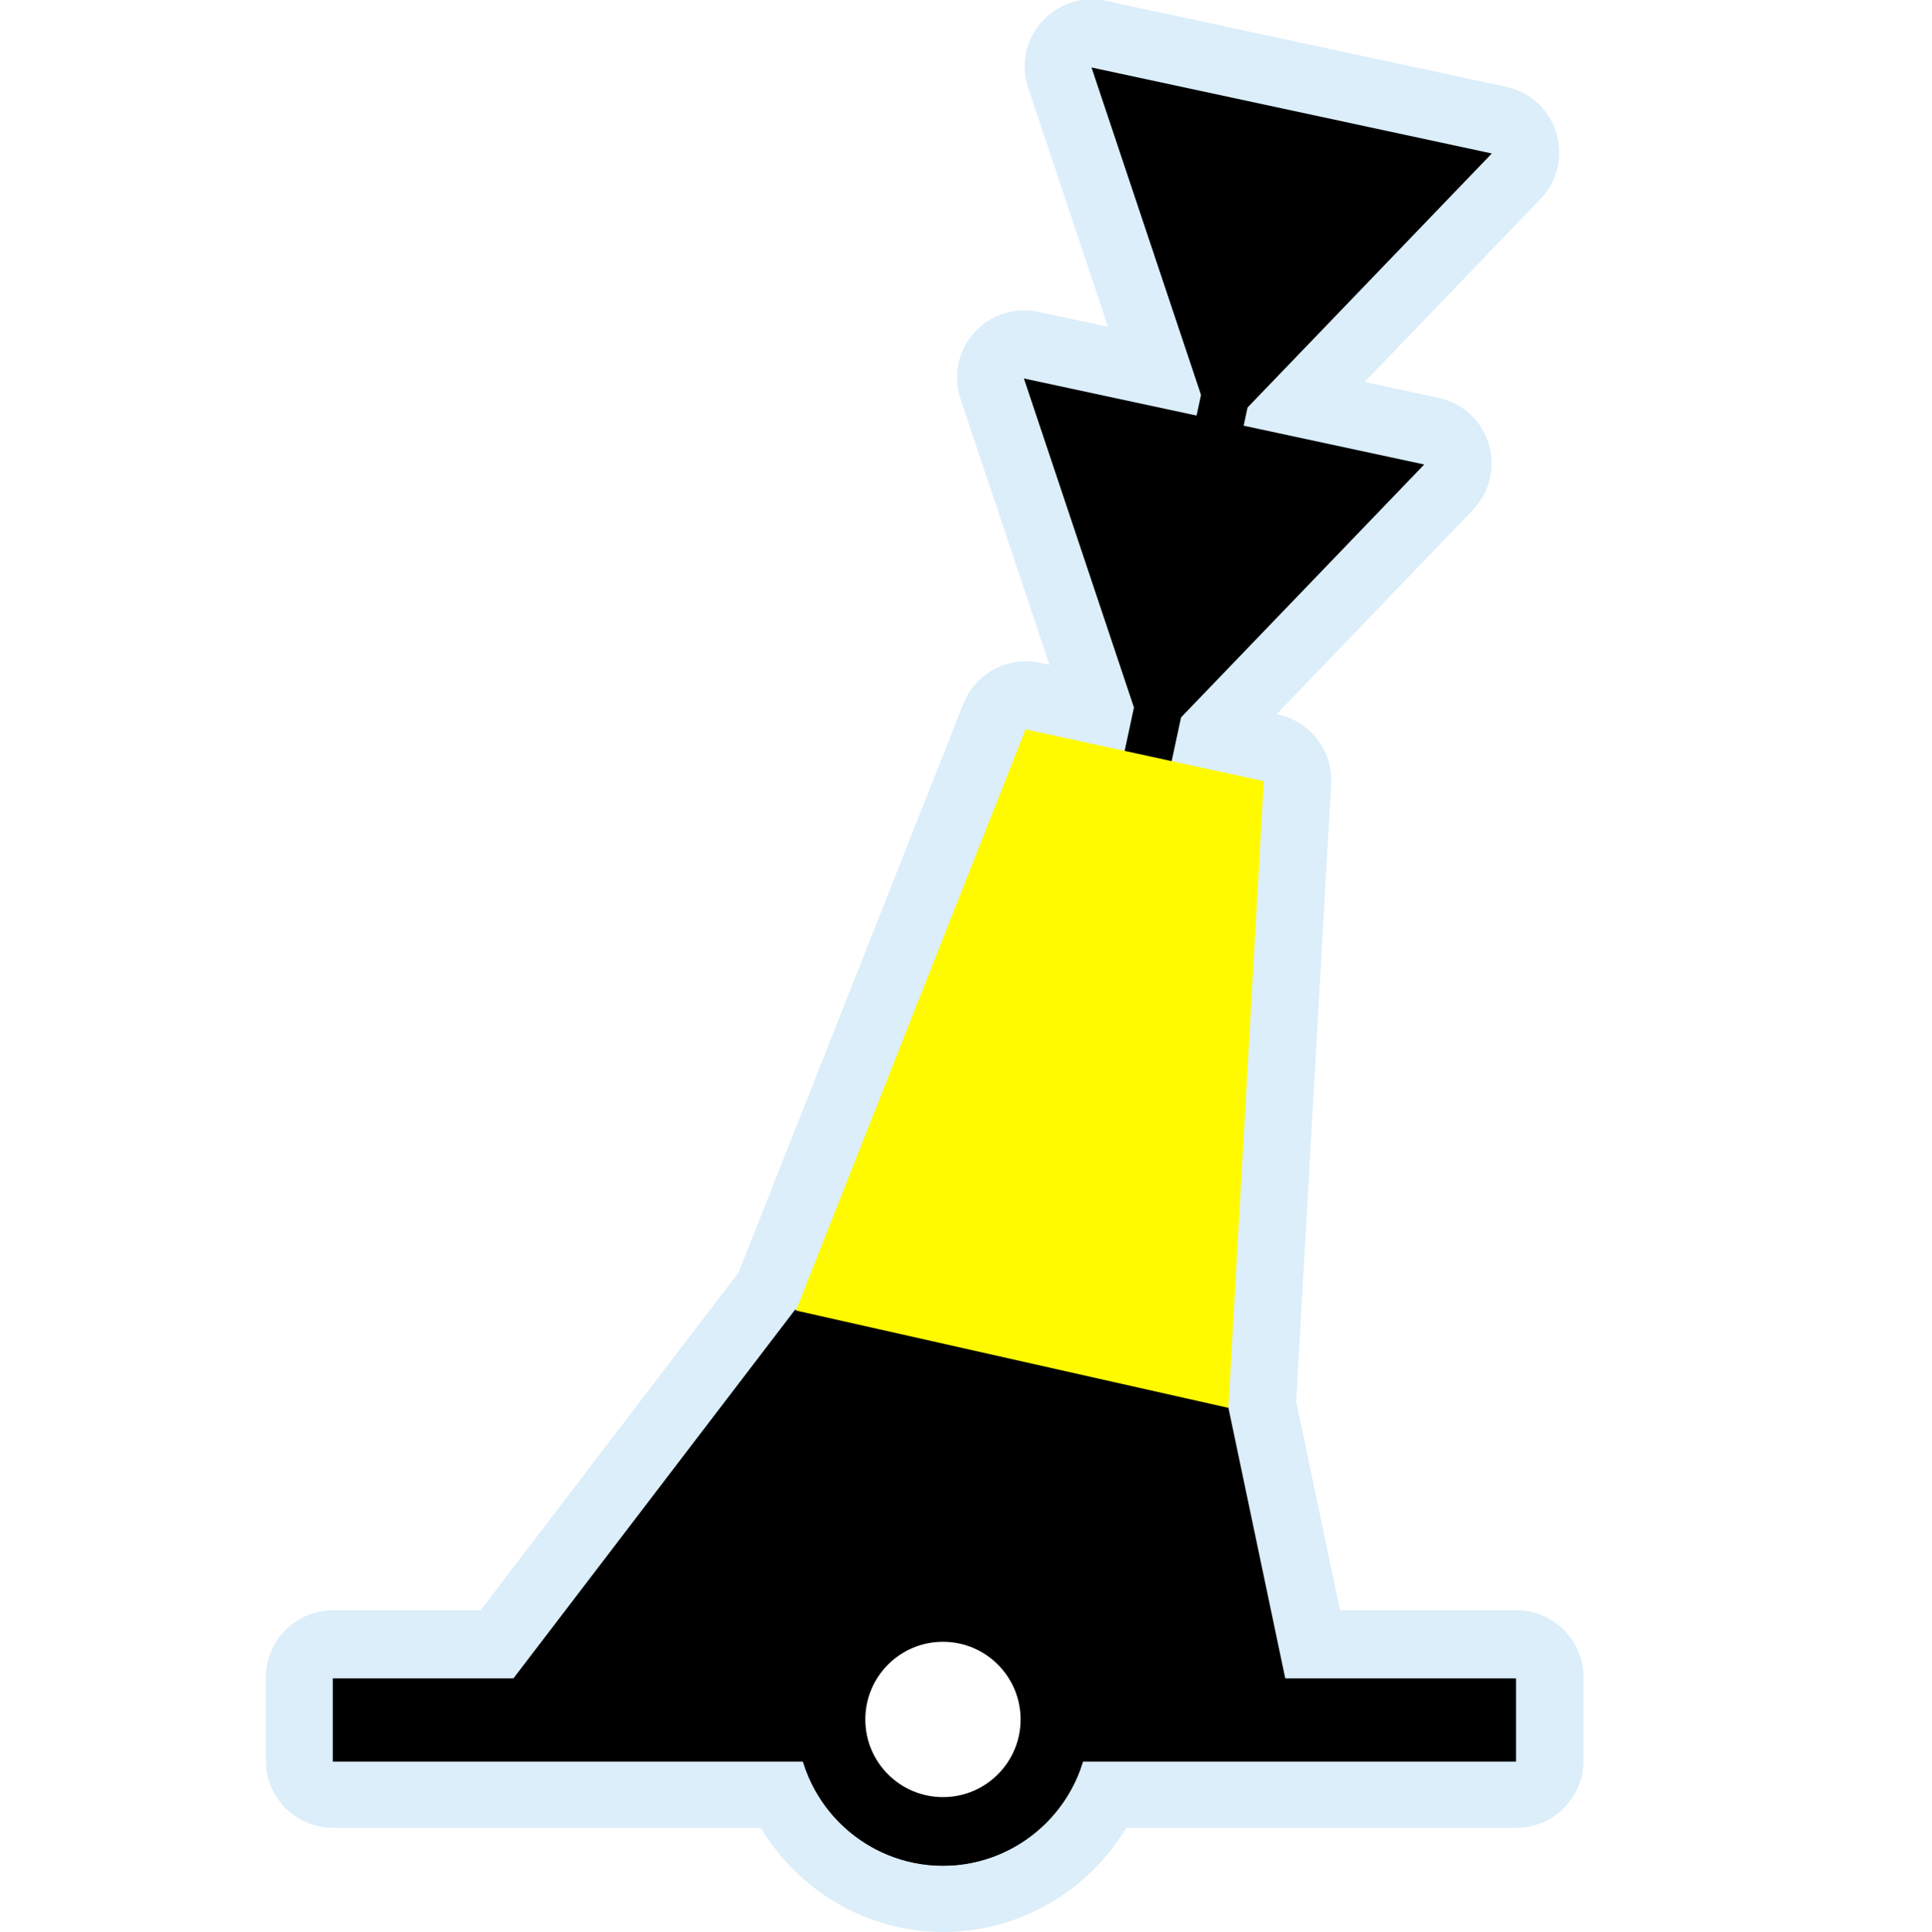
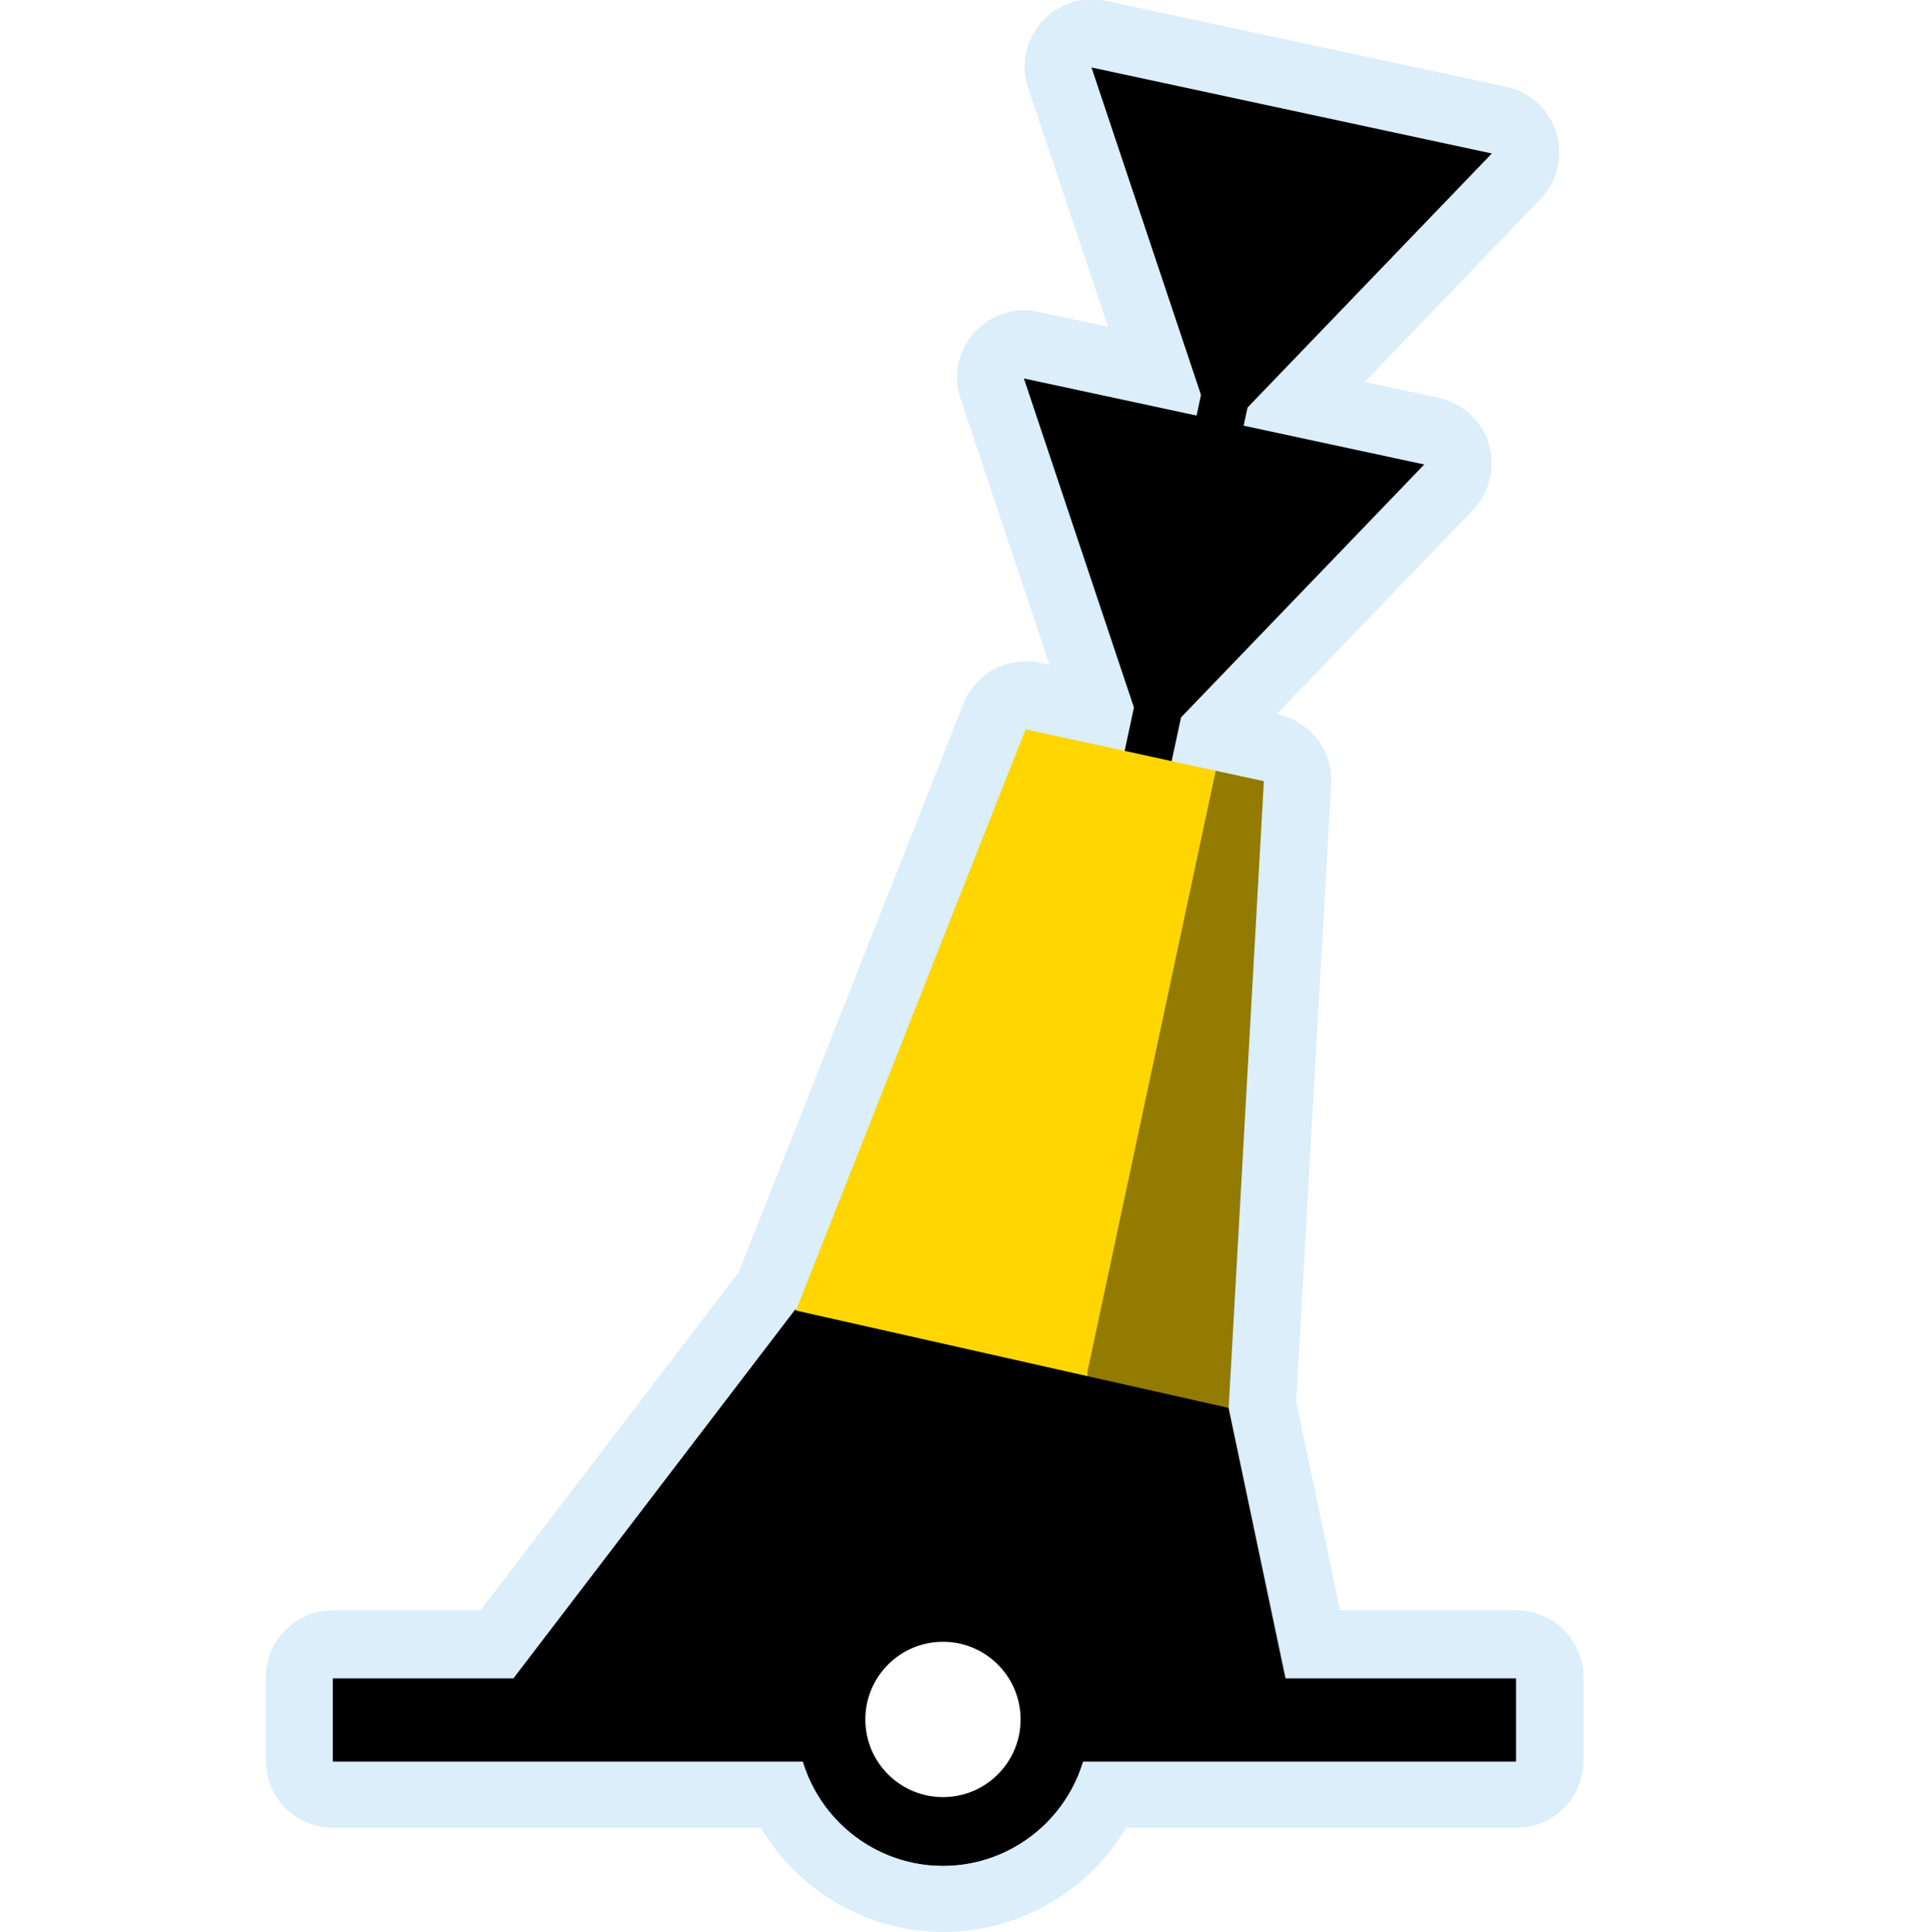
<svg xmlns="http://www.w3.org/2000/svg" width="580" height="580" id="svg2" version="1.1">
  <defs id="defs13">
    </defs>
  <path style="opacity:0.439;color:#000000;fill:#acd8f3;fill-opacity:1;fill-rule:nonzero;stroke:#a35151;stroke-width:0;stroke-linecap:round;stroke-linejoin:miter;stroke-miterlimit:4;stroke-opacity:1;stroke-dasharray:none;stroke-dashoffset:0;marker:none;visibility:visible;display:inline;overflow:visible;enable-background:accumulate" id="path3900" d="m 328.125,-0.188 a 20.156,20.156 0 0 0 -19.344,26.531 l 24,71.812 -20.969,-4.5 A 20.156,20.156 0 0 0 288.469,119.75 l 26.719,79.938 -2.812,-0.625 a 20.156,20.156 0 0 0 -23.031,12.281 l -67.5,170.781 -77.531,101.5 -44.312,0 a 20.156,20.156 0 0 0 -20.156,20.156 l 0,25 A 20.156,20.156 0 0 0 100,548.938 l 128.469,0 c 11.237,18.693 31.602,31.281 54.812,31.281 23.09,0 43.507,-12.441 54.75,-30.906 0.004,-0.007 -0.004,-0.024 0,-0.031 0.057,-0.093 0.159,-0.244 0.219,-0.344 l 117.156,0 a 20.156,20.156 0 0 0 20.156,-20.156 l 0,-25 A 20.156,20.156 0 0 0 455.406,483.625 l -52.969,0 -13.156,-62.75 10.5,-185.438 A 20.156,20.156 0 0 0 383.938,214.625 l -0.562,-0.125 58.969,-61.344 a 20.156,20.156 0 0 0 -10.312,-33.688 l -22.188,-4.75 L 462.656,59.75 A 20.156,20.156 0 0 0 452.344,26.062 L 332.125,0.25 a 20.156,20.156 0 0 0 -4,-0.438 z m -104.969,538.312 0.031,0 c 0.08,0.216 0.2,0.41 0.281,0.625 -0.1,-0.255 -0.213,-0.355 -0.312,-0.625 z" />
  <path style="fill:#000000;fill-opacity:1;stroke:none" d="M 427.74,139.496 307.51,113.666 344.944,225.598" id="path3822-6-6" />
  <path style="font-size:medium;font-style:normal;font-variant:normal;font-weight:normal;font-stretch:normal;text-indent:0;text-align:start;text-decoration:none;line-height:normal;letter-spacing:normal;word-spacing:normal;text-transform:none;direction:ltr;block-progression:tb;writing-mode:lr-tb;text-anchor:start;baseline-shift:baseline;color:#000000;fill:#000000;fill-opacity:1;stroke:#a35151;stroke-width:0;stroke-linecap:round;stroke-linejoin:miter;stroke-miterlimit:4;stroke-opacity:1;stroke-dasharray:none;marker:none;visibility:visible;display:inline;overflow:visible;enable-background:accumulate;font-family:Sans;-inkscape-font-specification:Sans" d="m 376.587,44.552 -96.827,451.323 14.063,3.252 96.857,-451.323 z" id="path3761" />
  <path style="fill:#000000;fill-opacity:1;stroke:none" d="m 238.787,393.33 -95.749,125.337 96.341,0.437 c 1.389,22.897 20.592,41.247 43.819,41.247 23.123,0 42.252,-18.185 43.793,-40.939 l 62.292,0.283 -20.376,-97.024 z" id="path3822" />
-   <path style="fill:#fffa00;fill-opacity:1;stroke:none" d="m 308.001,219.041 -68.953,174.553 129.867,29.221 10.643,-188.209" id="path3822-6" />
+   <path style="fill:#ffd600;fill-opacity:1;stroke:none" d="m 308.001,219.041 -68.953,174.553 129.867,29.221 10.643,-188.209" id="path3822-6" />
  <path style="font-size:medium;font-style:normal;font-variant:normal;font-weight:normal;font-stretch:normal;text-indent:0;text-align:start;text-decoration:none;line-height:normal;letter-spacing:normal;word-spacing:normal;text-transform:none;direction:ltr;block-progression:tb;writing-mode:lr-tb;text-anchor:start;baseline-shift:baseline;color:#000000;fill:#000000;fill-opacity:1;stroke:none;stroke-width:25;marker:none;visibility:visible;display:inline;overflow:visible;enable-background:accumulate;font-family:Sans;-inkscape-font-specification:Sans" d="m 99.938,504.062 0,25 355.375,0 0,-25 -355.375,0 z" id="path3759" />
  <path style="color:#000000;fill:#fefefe;fill-opacity:1;stroke:#000000;stroke-width:25;stroke-linecap:round;stroke-linejoin:round;stroke-miterlimit:10;stroke-opacity:1;stroke-dasharray:none;stroke-dashoffset:0;marker:none;visibility:visible;display:inline;overflow:visible;enable-background:accumulate" id="path3759-1" d="m 251.113,76.037 a 40.838,40.838 0 1 1 -81.677,0 40.838,40.838 0 1 1 81.677,0 z" transform="matrix(0.8228909,0,0,0.8228909,110.1646,453.8318)" />
  <path style="fill:#000000;fill-opacity:1;stroke:none" d="M 448.038,46.093 327.808,20.264 365.243,132.196" id="path3822-6-6-6" />
+   <path style="opacity:0.426;color:#000000;fill:#000000;fill-opacity:1;fill-rule:nonzero;stroke:#a35151;stroke-width:0;stroke-linecap:round;stroke-linejoin:miter;stroke-miterlimit:4;stroke-opacity:1;stroke-dashoffset:0;marker:none;visibility:visible;display:inline;overflow:visible;enable-background:accumulate" d="m 365.115,231.49 14.461,3.121 -10.557,188.217 17.19,81.416 -52.053,-0.075 -7.598,-92.035 z" id="rect3050" />
</svg>
